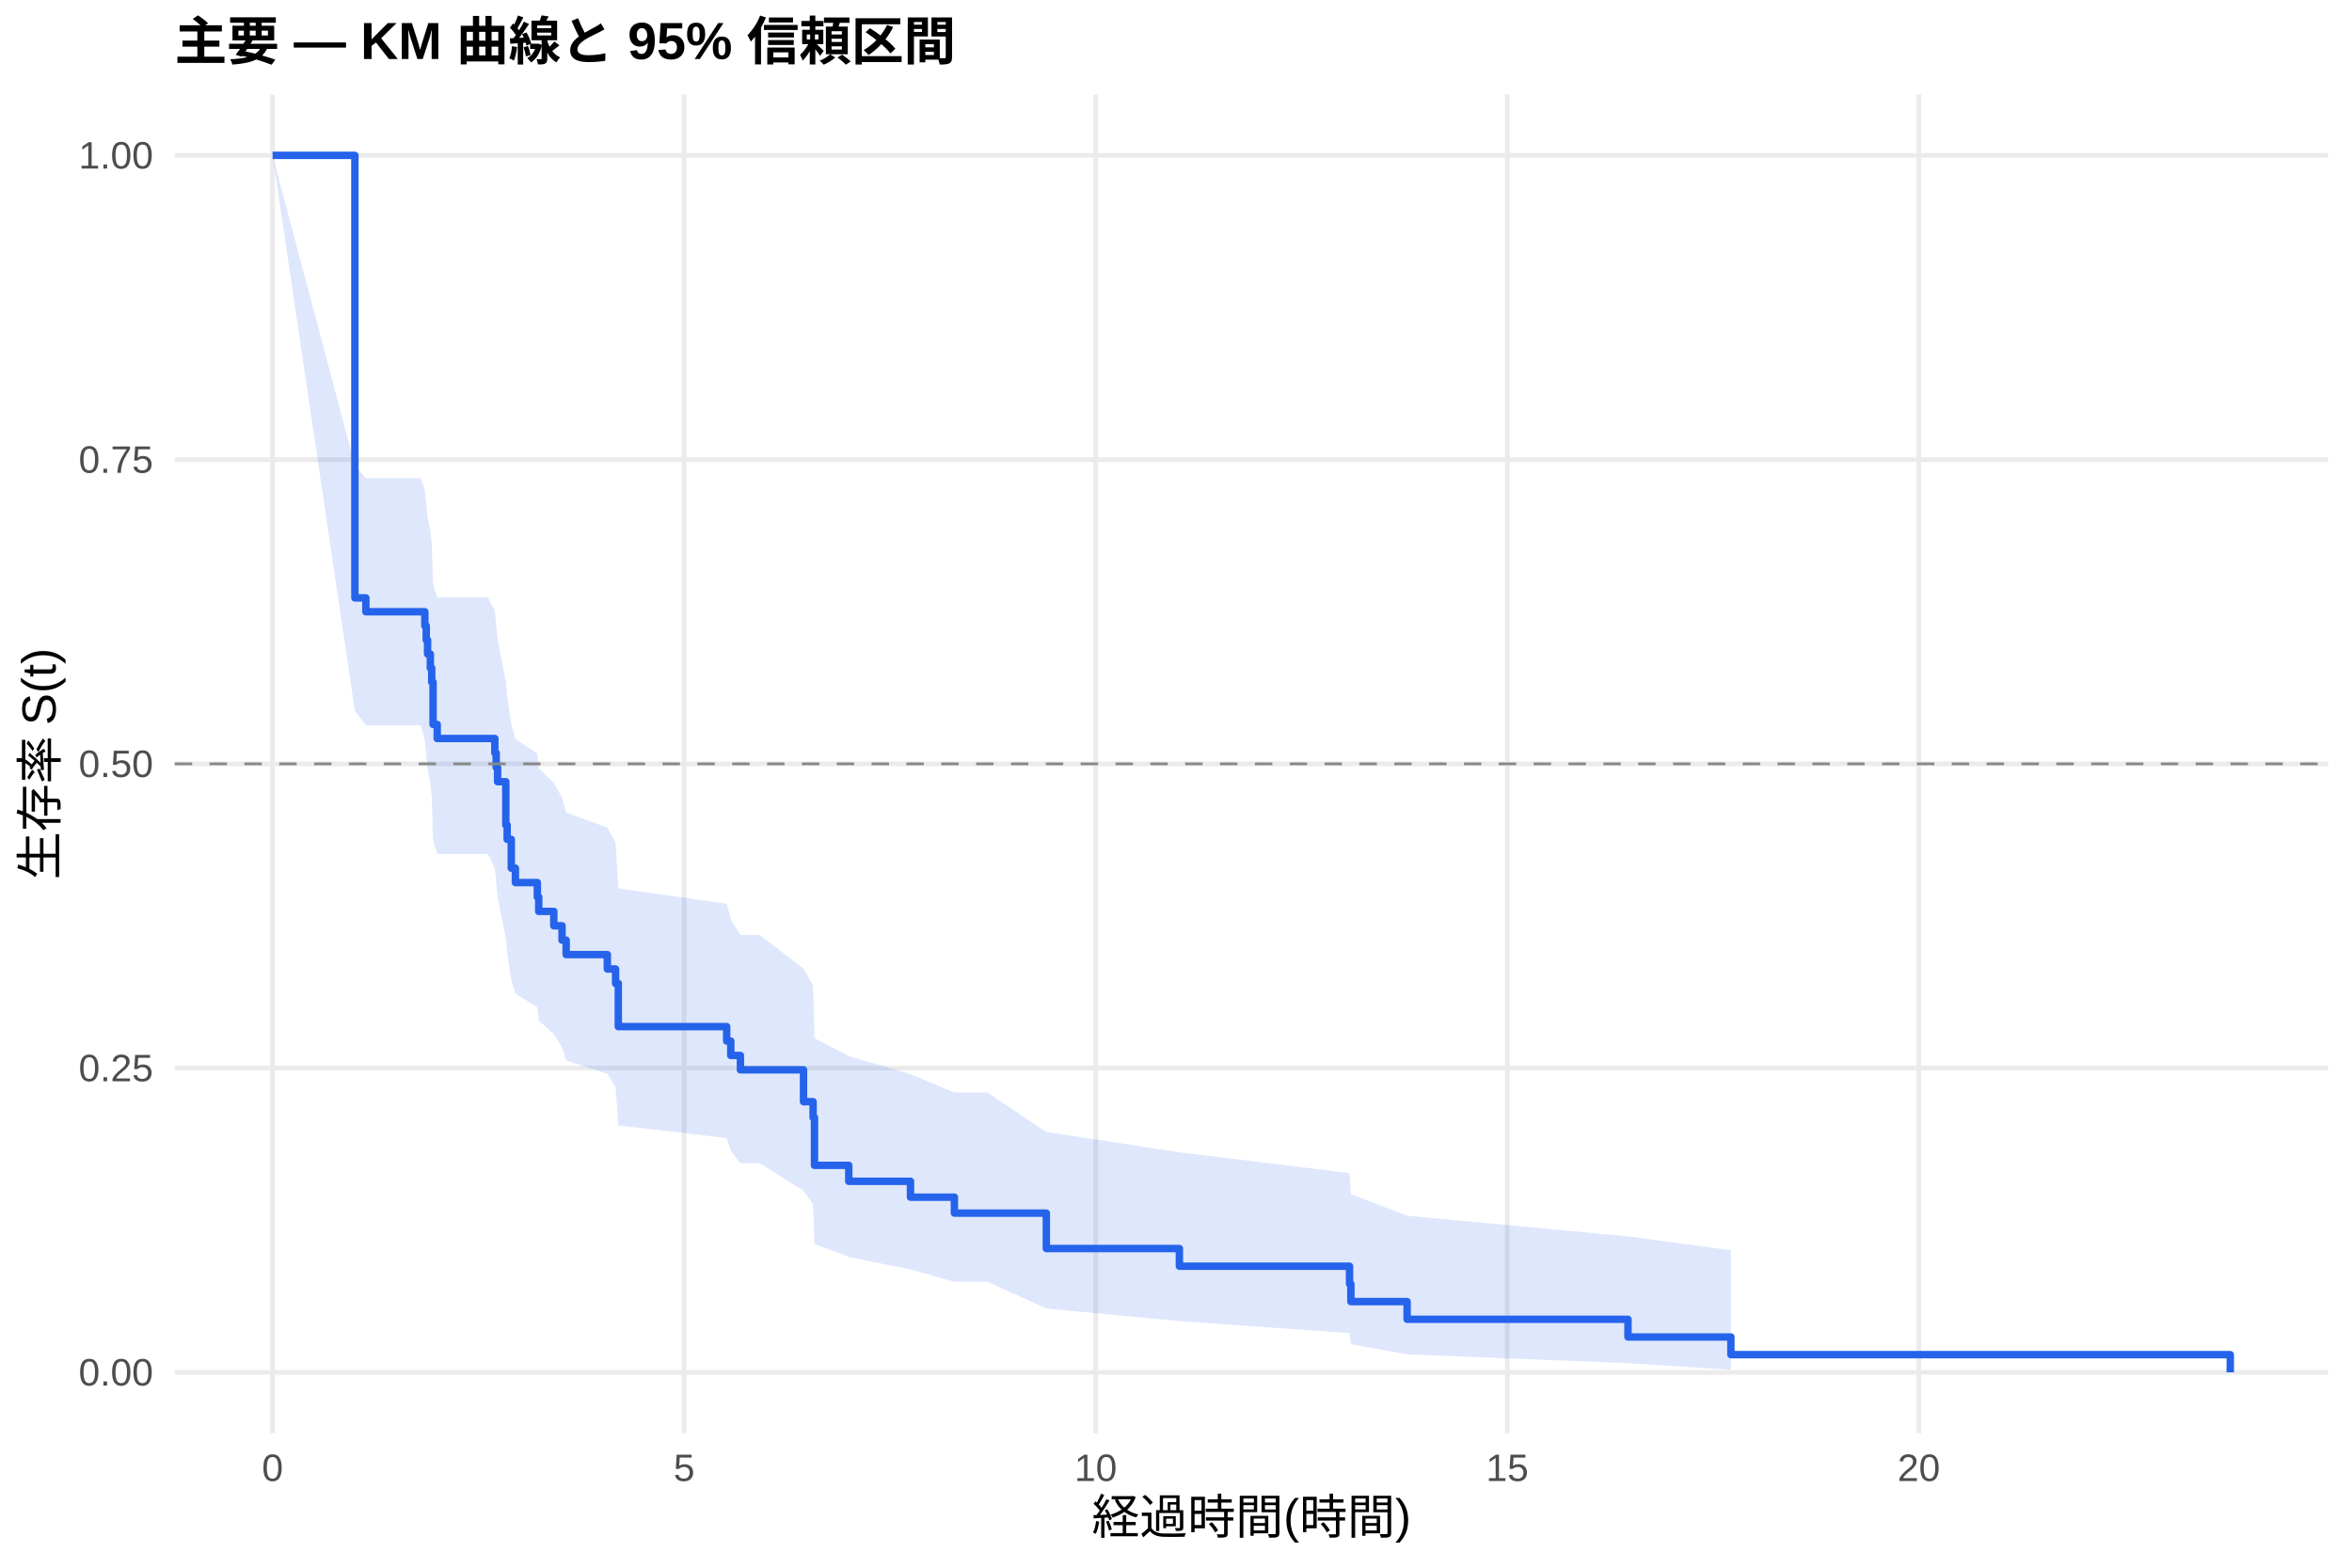
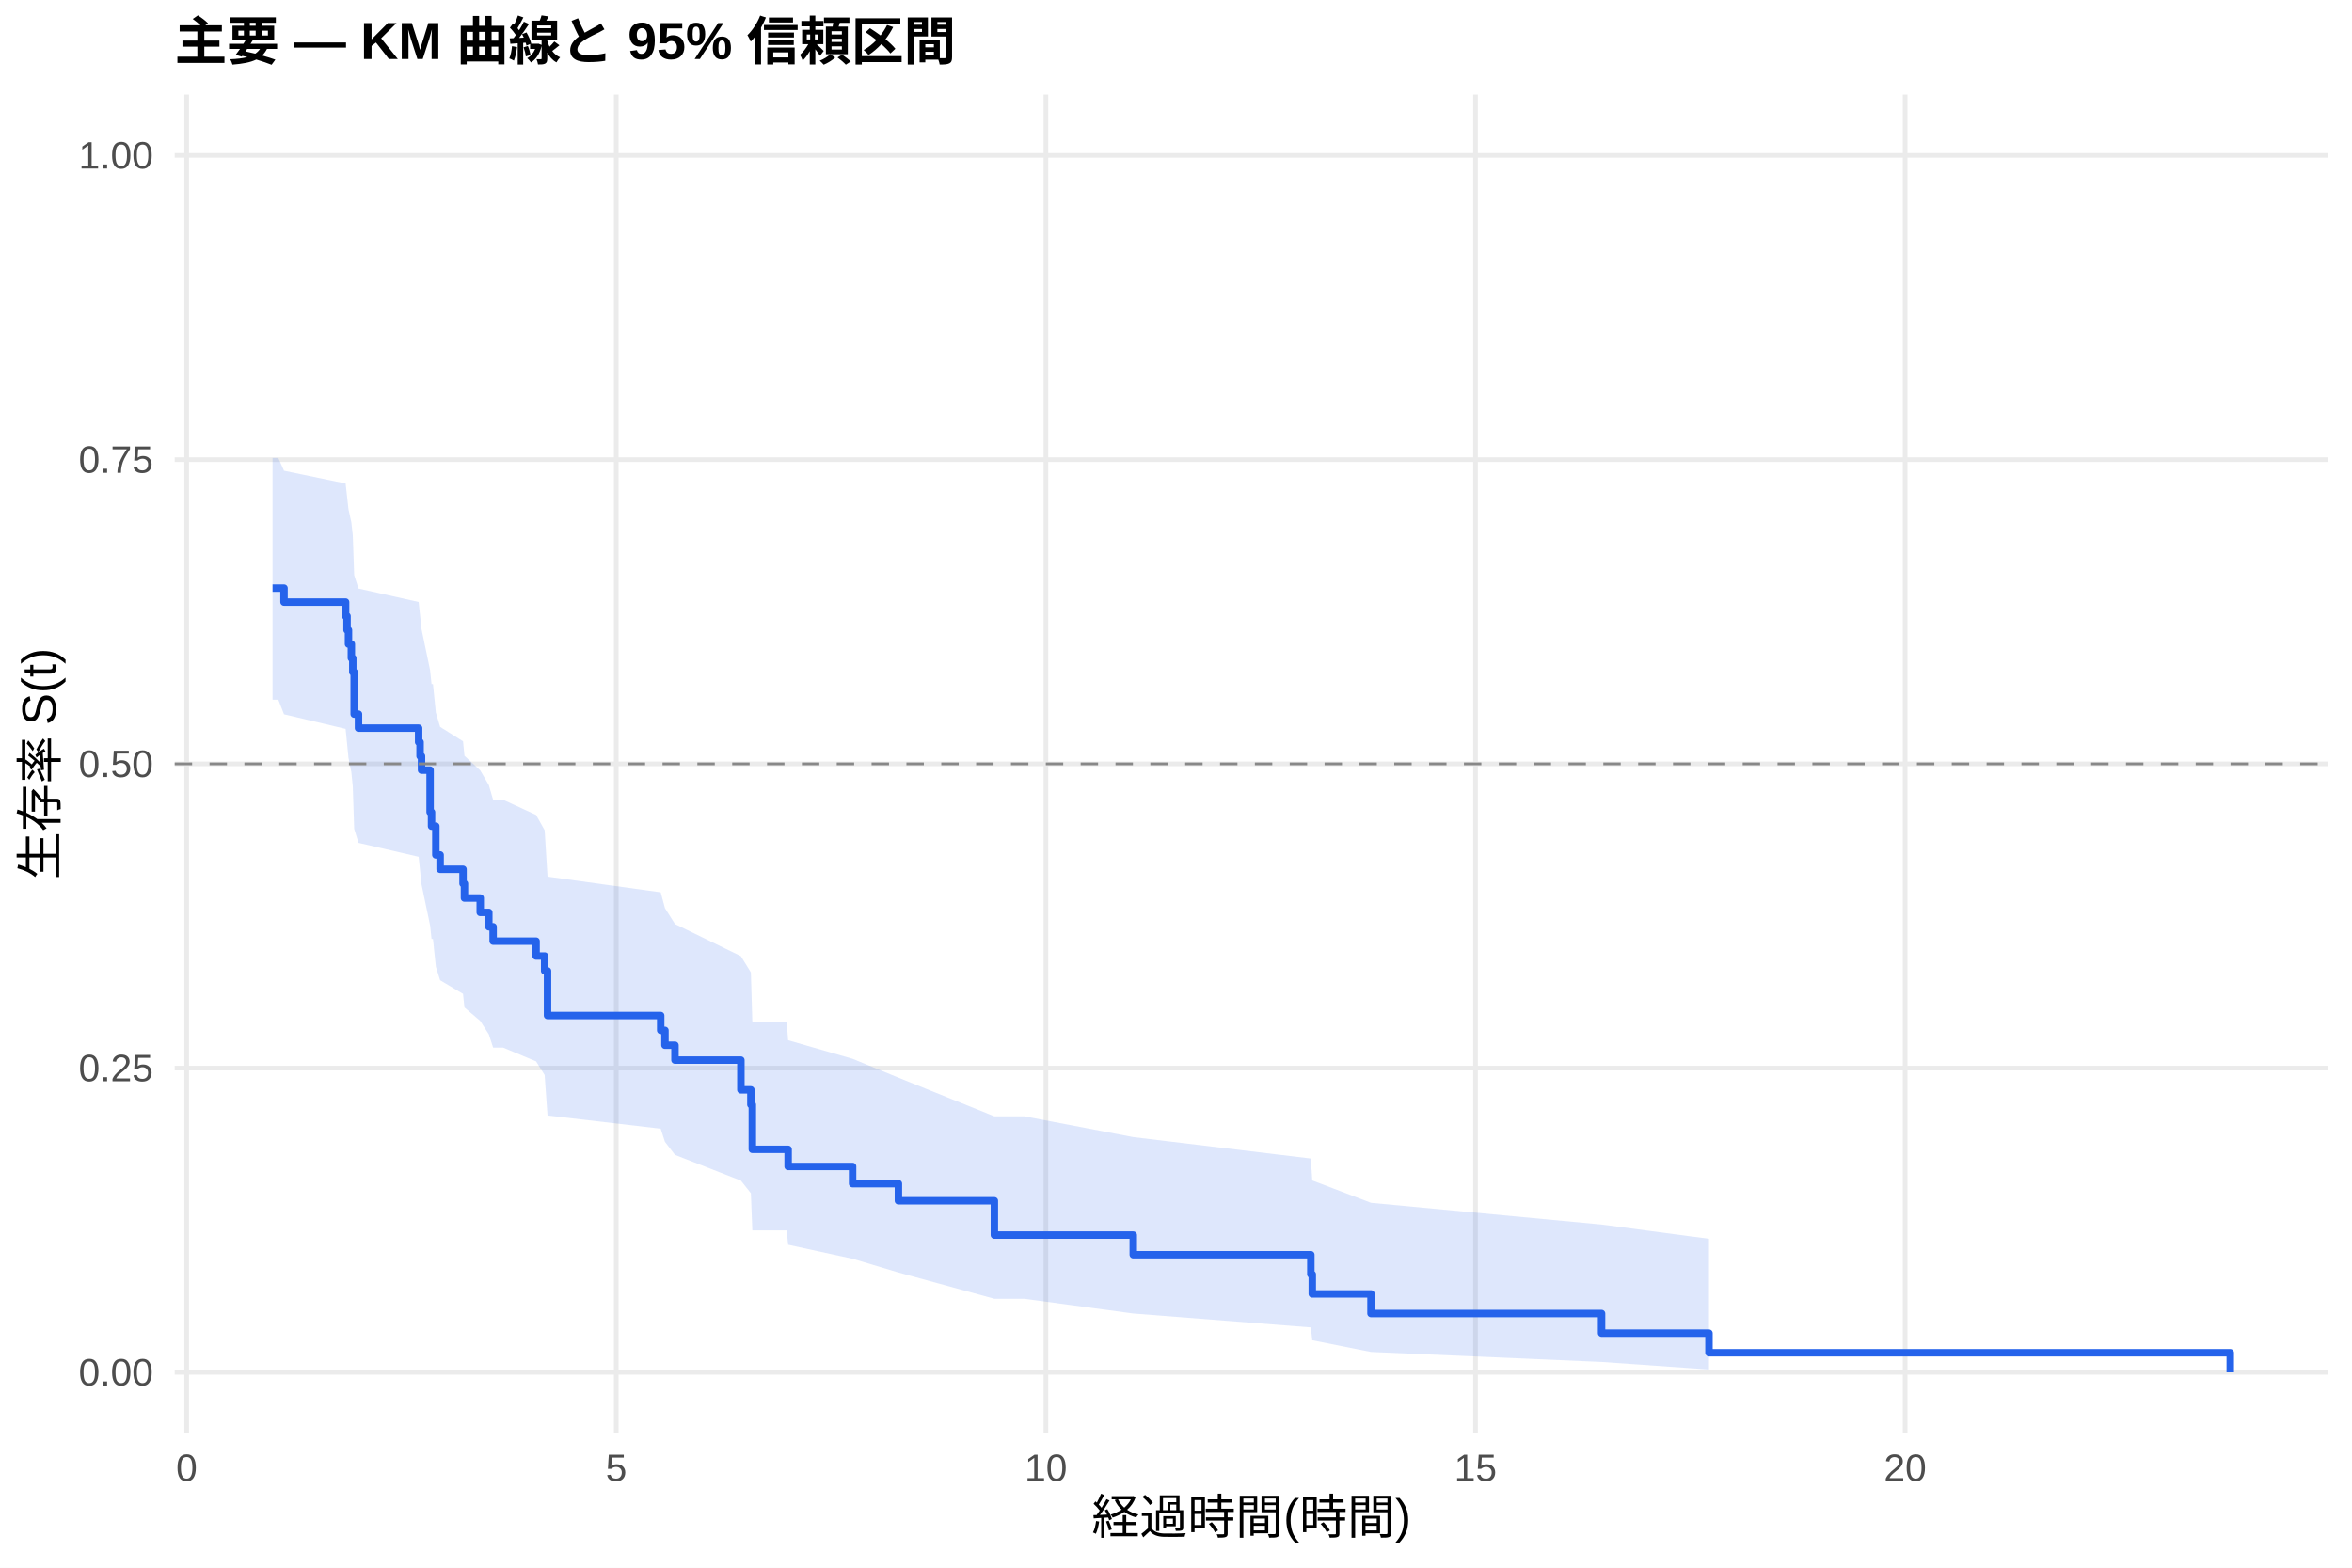
<svg xmlns="http://www.w3.org/2000/svg" width="540.00pt" height="360.00pt" viewBox="0 0 540.00 360.00">
  <g class="svglite">
    <defs>
      <style type="text/css">
    .svglite line, .svglite polyline, .svglite polygon, .svglite path, .svglite rect, .svglite circle {
      fill: none;
      stroke: #000000;
      stroke-linecap: round;
      stroke-linejoin: round;
      stroke-miterlimit: 10.00;
    }
    .svglite text {
      white-space: pre;
    }
    .svglite g.glyphgroup path {
      fill: inherit;
      stroke: none;
    }
  </style>
    </defs>
    <rect width="100%" height="100%" style="stroke: none; fill: #FFFFFF;" />
    <defs>
      <clipPath id="cpMC4wMHw1NDAuMDB8MC4wMHwzNjAuMDA=">
        <rect x="0.00" y="0.00" width="540.00" height="360.00" />
      </clipPath>
    </defs>
    <g clip-path="url(#cpMC4wMHw1NDAuMDB8MC4wMHwzNjAuMDA=)">
      <rect x="0" y="0.00" width="540.00" height="360.00" style="stroke-width: 1.07; stroke: none; fill: #FFFFFF;" />
    </g>
    <defs>
      <clipPath id="cpNDAuMTF8NTM0LjUyfDIxLjcxfDMyOS4xMg==">
        <rect x="40.11" y="21.71" width="494.41" height="307.41" />
      </clipPath>
    </defs>
    <g clip-path="url(#cpNDAuMTF8NTM0LjUyfDIxLjcxfDMyOS4xMg==)">
      <polyline points="40.11,315.14 534.52,315.14 " style="stroke-width: 1.07; stroke: #EBEBEB; stroke-linecap: butt;" />
      <polyline points="40.11,245.28 534.52,245.28 " style="stroke-width: 1.07; stroke: #EBEBEB; stroke-linecap: butt;" />
      <polyline points="40.11,175.41 534.52,175.41 " style="stroke-width: 1.07; stroke: #EBEBEB; stroke-linecap: butt;" />
      <polyline points="40.11,105.55 534.52,105.55 " style="stroke-width: 1.07; stroke: #EBEBEB; stroke-linecap: butt;" />
      <polyline points="40.11,35.68 534.52,35.68 " style="stroke-width: 1.07; stroke: #EBEBEB; stroke-linecap: butt;" />
-       <polyline points="62.58,329.12 62.58,21.71 " style="stroke-width: 1.07; stroke: #EBEBEB; stroke-linecap: butt;" />
-       <polyline points="157.07,329.12 157.07,21.71 " style="stroke-width: 1.07; stroke: #EBEBEB; stroke-linecap: butt;" />
-       <polyline points="251.57,329.12 251.57,21.71 " style="stroke-width: 1.07; stroke: #EBEBEB; stroke-linecap: butt;" />
-       <polyline points="346.06,329.12 346.06,21.71 " style="stroke-width: 1.07; stroke: #EBEBEB; stroke-linecap: butt;" />
-       <polyline points="440.55,329.12 440.55,21.71 " style="stroke-width: 1.07; stroke: #EBEBEB; stroke-linecap: butt;" />
-       <polygon points="62.58,35.68 81.48,106.88 84.00,109.80 96.60,109.80 97.54,112.77 97.86,115.76 98.17,118.77 98.80,121.80 99.12,124.84 99.43,134.07 100.38,137.18 112.03,137.18 113.61,140.35 113.92,143.55 114.24,146.75 116.13,156.48 116.44,159.76 117.39,166.37 118.33,169.70 123.37,173.04 123.69,176.41 127.15,179.79 129.04,183.19 129.99,186.61 139.44,190.05 141.33,193.51 141.96,204.00 166.84,207.54 167.78,211.10 169.99,214.69 174.40,214.69 184.48,222.44 186.68,226.37 187.00,238.41 194.87,242.52 209.04,246.67 219.12,250.88 226.68,250.88 240.23,259.94 270.78,264.61 309.84,269.39 310.15,274.25 323.06,279.17 373.77,283.92 397.40,287.10 397.40,314.55 373.77,313.03 323.06,311.01 310.15,308.68 309.84,306.13 270.78,303.38 240.23,300.49 226.68,294.34 219.12,294.34 209.04,291.52 194.87,288.64 187.00,285.70 186.68,276.59 184.48,273.47 174.40,267.10 169.99,267.10 167.78,264.24 166.84,261.34 141.96,258.43 141.33,249.56 139.44,246.56 129.99,243.54 129.04,240.50 127.15,237.45 123.69,234.37 123.37,231.28 118.33,228.17 117.39,225.04 116.44,218.73 116.13,215.55 114.24,205.90 113.92,202.65 113.61,199.38 112.03,196.10 100.38,196.10 99.43,192.88 99.12,183.14 98.80,179.86 98.17,176.57 97.86,173.25 97.54,169.93 96.60,166.58 84.00,166.58 81.48,163.29 62.58,35.68 " style="stroke-width: 0.00; stroke: none; stroke-linecap: butt; fill: #2563EB; fill-opacity: 0.15;" />
-       <polyline points="62.58,35.68 81.48,106.88 84.00,109.80 96.60,109.80 97.54,112.77 97.86,115.76 98.17,118.77 98.80,121.80 99.12,124.84 99.43,134.07 100.38,137.18 112.03,137.18 113.61,140.35 113.92,143.55 114.24,146.75 116.13,156.48 116.44,159.76 117.39,166.37 118.33,169.70 123.37,173.04 123.69,176.41 127.15,179.79 129.04,183.19 129.99,186.61 139.44,190.05 141.33,193.51 141.96,204.00 166.84,207.54 167.78,211.10 169.99,214.69 174.40,214.69 184.48,222.44 186.68,226.37 187.00,238.41 194.87,242.52 209.04,246.67 219.12,250.88 226.68,250.88 240.23,259.94 270.78,264.61 309.84,269.39 310.15,274.25 323.06,279.17 373.77,283.92 397.40,287.10 " style="stroke-width: 1.07; stroke: none; stroke-linecap: butt;" />
-       <polyline points="397.40,314.55 373.77,313.03 323.06,311.01 310.15,308.68 309.84,306.13 270.78,303.38 240.23,300.49 226.68,294.34 219.12,294.34 209.04,291.52 194.87,288.64 187.00,285.70 186.68,276.59 184.48,273.47 174.40,267.10 169.99,267.10 167.78,264.24 166.84,261.34 141.96,258.43 141.33,249.56 139.44,246.56 129.99,243.54 129.04,240.50 127.15,237.45 123.69,234.37 123.37,231.28 118.33,228.17 117.39,225.04 116.44,218.73 116.13,215.55 114.24,205.90 113.92,202.65 113.61,199.38 112.03,196.10 100.38,196.10 99.43,192.88 99.12,183.14 98.80,179.86 98.17,176.57 97.86,173.25 97.54,169.93 96.60,166.58 84.00,166.58 81.48,163.29 62.58,35.68 " style="stroke-width: 1.07; stroke: none; stroke-linecap: butt;" />
-       <polyline points="62.58,35.68 81.48,35.68 81.48,137.30 84.00,137.30 84.00,140.48 96.60,140.48 96.60,140.48 97.54,140.48 97.54,143.71 97.86,143.71 97.86,146.95 98.17,146.95 98.17,150.18 98.80,150.18 98.80,153.42 99.12,153.42 99.12,156.65 99.43,156.65 99.43,166.36 100.38,166.36 100.38,169.59 112.03,169.59 112.03,169.59 113.61,169.59 113.61,172.90 113.92,172.90 113.92,176.21 114.24,176.21 114.24,179.51 116.13,179.51 116.13,189.44 116.44,189.44 116.44,192.75 117.39,192.75 117.39,199.36 118.33,199.36 118.33,202.67 123.37,202.67 123.37,205.98 123.69,205.98 123.69,209.29 127.15,209.29 127.15,212.59 129.04,212.59 129.04,215.90 129.99,215.90 129.99,219.21 139.44,219.21 139.44,222.52 141.33,222.52 141.33,225.83 141.96,225.83 141.96,235.75 166.84,235.75 166.84,239.06 167.78,239.06 167.78,242.37 169.99,242.37 169.99,245.67 174.40,245.67 174.40,245.67 184.48,245.67 184.48,252.99 186.68,252.99 186.68,256.64 187.00,256.64 187.00,267.61 194.87,267.61 194.87,271.27 209.04,271.27 209.04,274.92 219.12,274.92 219.12,278.58 226.68,278.58 226.68,278.58 240.23,278.58 240.23,286.71 270.78,286.71 270.78,290.77 309.84,290.77 309.84,294.83 310.15,294.83 310.15,298.89 323.06,298.89 323.06,302.96 373.77,302.96 373.77,307.02 397.40,307.02 397.40,311.08 512.05,311.08 512.05,315.14 " style="stroke-width: 1.71; stroke: #2563EB; stroke-linecap: butt;" />
+       <polyline points="42.86,329.12 42.86,21.71 " style="stroke-width: 1.07; stroke: #EBEBEB; stroke-linecap: butt;" />
+       <polyline points="141.49,329.12 141.49,21.71 " style="stroke-width: 1.07; stroke: #EBEBEB; stroke-linecap: butt;" />
+       <polyline points="240.13,329.12 240.13,21.71 " style="stroke-width: 1.07; stroke: #EBEBEB; stroke-linecap: butt;" />
+       <polyline points="338.77,329.12 338.77,21.71 " style="stroke-width: 1.07; stroke: #EBEBEB; stroke-linecap: butt;" />
+       <polyline points="437.41,329.12 437.41,21.71 " style="stroke-width: 1.07; stroke: #EBEBEB; stroke-linecap: butt;" />
+       <polygon points="62.58,105.17 63.90,105.17 65.21,108.10 79.35,111.03 79.68,113.99 80.01,116.96 80.67,119.95 81.00,122.96 81.32,132.08 82.31,135.15 96.12,138.24 96.45,141.34 96.78,144.46 98.75,153.91 99.08,157.09 99.41,157.09 100.07,163.63 101.05,166.92 106.31,170.23 106.64,173.56 110.26,176.91 112.23,180.28 113.22,183.66 115.52,183.66 123.08,187.14 125.05,190.65 125.71,201.31 151.69,204.91 152.67,208.54 154.97,212.19 170.10,219.57 172.40,223.30 172.73,234.68 180.62,234.68 180.95,238.88 195.75,243.14 206.27,247.47 228.30,256.35 235.20,256.35 260.19,261.12 300.96,266.04 301.29,271.08 314.77,276.21 367.71,281.20 392.37,284.47 392.37,314.48 367.71,312.75 314.77,310.46 301.29,307.78 300.96,304.82 260.19,301.63 235.20,298.25 228.30,298.25 206.27,292.21 195.75,289.06 180.95,285.84 180.62,282.54 172.73,282.54 172.40,274.01 170.10,271.11 154.97,265.20 152.67,262.21 151.69,259.19 125.71,256.15 125.05,246.87 123.08,243.73 115.52,240.57 113.22,240.57 112.23,237.52 110.26,234.44 106.64,231.35 106.31,228.23 101.05,225.10 100.07,221.96 99.41,215.61 99.08,215.61 98.75,212.50 96.78,203.10 96.45,199.93 96.12,196.75 82.31,193.55 81.32,190.34 81.00,180.60 80.67,177.32 80.01,174.02 79.68,170.71 79.35,167.38 65.21,164.03 63.90,160.67 62.58,160.67 " style="stroke-width: 0.00; stroke: none; stroke-linecap: butt; fill: #2563EB; fill-opacity: 0.15;" />
+       <polyline points="62.58,105.17 63.90,105.17 65.21,108.10 79.35,111.03 79.68,113.99 80.01,116.96 80.67,119.95 81.00,122.96 81.32,132.08 82.31,135.15 96.12,138.24 96.45,141.34 96.78,144.46 98.75,153.91 99.08,157.09 99.41,157.09 100.07,163.63 101.05,166.92 106.31,170.23 106.64,173.56 110.26,176.91 112.23,180.28 113.22,183.66 115.52,183.66 123.08,187.14 125.05,190.65 125.71,201.31 151.69,204.91 152.67,208.54 154.97,212.19 170.10,219.57 172.40,223.30 172.73,234.68 180.62,234.68 180.95,238.88 195.75,243.14 206.27,247.47 228.30,256.35 235.20,256.35 260.19,261.12 300.96,266.04 301.29,271.08 314.77,276.21 367.71,281.20 392.37,284.47 " style="stroke-width: 1.07; stroke: none; stroke-linecap: butt;" />
+       <polyline points="392.37,314.48 367.71,312.75 314.77,310.46 301.29,307.78 300.96,304.82 260.19,301.63 235.20,298.25 228.30,298.25 206.27,292.21 195.75,289.06 180.95,285.84 180.62,282.54 172.73,282.54 172.40,274.01 170.10,271.11 154.97,265.20 152.67,262.21 151.69,259.19 125.71,256.15 125.05,246.87 123.08,243.73 115.52,240.57 113.22,240.57 112.23,237.52 110.26,234.44 106.64,231.35 106.31,228.23 101.05,225.10 100.07,221.96 99.41,215.61 99.08,215.61 98.75,212.50 96.78,203.10 96.45,199.93 96.12,196.75 82.31,193.55 81.32,190.34 81.00,180.60 80.67,177.32 80.01,174.02 79.68,170.71 79.35,167.38 65.21,164.03 63.90,160.67 62.58,160.67 " style="stroke-width: 1.07; stroke: none; stroke-linecap: butt;" />
+       <polyline points="62.58,135.05 63.90,135.05 63.90,135.05 65.21,135.05 65.21,138.26 79.35,138.26 79.35,141.48 79.68,141.48 79.68,144.69 80.01,144.69 80.01,147.91 80.67,147.91 80.67,151.13 81.00,151.13 81.00,154.34 81.32,154.34 81.32,163.99 82.31,163.99 82.31,167.21 96.12,167.21 96.12,170.42 96.45,170.42 96.45,173.64 96.78,173.64 96.78,176.85 98.75,176.85 98.75,186.50 99.08,186.50 99.08,189.72 99.41,189.72 99.41,189.72 100.07,189.72 100.07,196.32 101.05,196.32 101.05,199.62 106.31,199.62 106.31,202.92 106.64,202.92 106.64,206.22 110.26,206.22 110.26,209.52 112.23,209.52 112.23,212.82 113.22,212.82 113.22,216.12 115.52,216.12 115.52,216.12 123.08,216.12 123.08,219.54 125.05,219.54 125.05,222.95 125.71,222.95 125.71,233.20 151.69,233.20 151.69,236.61 152.67,236.61 152.67,240.02 154.97,240.02 154.97,243.44 170.10,243.44 170.10,250.27 172.40,250.27 172.40,253.68 172.73,253.68 172.73,263.93 180.62,263.93 180.62,263.93 180.95,263.93 180.95,267.87 195.75,267.87 195.75,271.81 206.27,271.81 206.27,275.74 228.30,275.74 228.30,283.62 235.20,283.62 235.20,283.62 260.19,283.62 260.19,288.13 300.96,288.13 300.96,292.63 301.29,292.63 301.29,297.13 314.77,297.13 314.77,301.63 367.71,301.63 367.71,306.14 392.37,306.14 392.37,310.64 512.05,310.64 512.05,315.14 " style="stroke-width: 1.71; stroke: #2563EB; stroke-linecap: butt;" />
      <line x1="40.11" y1="175.41" x2="534.52" y2="175.41" style="stroke-width: 0.64; stroke: #888888; stroke-dasharray: 4.00,4.00; stroke-linecap: butt;" />
    </g>
    <g clip-path="url(#cpMC4wMHw1NDAuMDB8MC4wMHwzNjAuMDA=)">
      <text x="35.18" y="318.17" text-anchor="end" style="font-size: 8.80px;fill: #4D4D4D; font-family: &quot;Liberation Sans&quot;;" textLength="17.11px" lengthAdjust="spacingAndGlyphs">0.00</text>
      <text x="35.18" y="248.30" text-anchor="end" style="font-size: 8.80px;fill: #4D4D4D; font-family: &quot;Liberation Sans&quot;;" textLength="17.11px" lengthAdjust="spacingAndGlyphs">0.25</text>
      <text x="35.18" y="178.44" text-anchor="end" style="font-size: 8.80px;fill: #4D4D4D; font-family: &quot;Liberation Sans&quot;;" textLength="17.11px" lengthAdjust="spacingAndGlyphs">0.50</text>
      <text x="35.18" y="108.57" text-anchor="end" style="font-size: 8.80px;fill: #4D4D4D; font-family: &quot;Liberation Sans&quot;;" textLength="17.11px" lengthAdjust="spacingAndGlyphs">0.75</text>
      <text x="35.18" y="38.71" text-anchor="end" style="font-size: 8.80px;fill: #4D4D4D; font-family: &quot;Liberation Sans&quot;;" textLength="17.11px" lengthAdjust="spacingAndGlyphs">1.00</text>
-       <text x="62.58" y="340.10" text-anchor="middle" style="font-size: 8.80px;fill: #4D4D4D; font-family: &quot;Liberation Sans&quot;;" textLength="4.89px" lengthAdjust="spacingAndGlyphs">0</text>
-       <text x="157.07" y="340.10" text-anchor="middle" style="font-size: 8.80px;fill: #4D4D4D; font-family: &quot;Liberation Sans&quot;;" textLength="4.89px" lengthAdjust="spacingAndGlyphs">5</text>
-       <text x="251.57" y="340.10" text-anchor="middle" style="font-size: 8.80px;fill: #4D4D4D; font-family: &quot;Liberation Sans&quot;;" textLength="9.78px" lengthAdjust="spacingAndGlyphs">10</text>
-       <text x="346.06" y="340.10" text-anchor="middle" style="font-size: 8.80px;fill: #4D4D4D; font-family: &quot;Liberation Sans&quot;;" textLength="9.78px" lengthAdjust="spacingAndGlyphs">15</text>
-       <text x="440.55" y="340.10" text-anchor="middle" style="font-size: 8.80px;fill: #4D4D4D; font-family: &quot;Liberation Sans&quot;;" textLength="9.78px" lengthAdjust="spacingAndGlyphs">20</text>
+       <text x="42.86" y="340.10" text-anchor="middle" style="font-size: 8.80px;fill: #4D4D4D; font-family: &quot;Liberation Sans&quot;;" textLength="4.89px" lengthAdjust="spacingAndGlyphs">0</text>
+       <text x="141.49" y="340.10" text-anchor="middle" style="font-size: 8.80px;fill: #4D4D4D; font-family: &quot;Liberation Sans&quot;;" textLength="4.89px" lengthAdjust="spacingAndGlyphs">5</text>
+       <text x="240.13" y="340.10" text-anchor="middle" style="font-size: 8.80px;fill: #4D4D4D; font-family: &quot;Liberation Sans&quot;;" textLength="9.78px" lengthAdjust="spacingAndGlyphs">10</text>
+       <text x="338.77" y="340.10" text-anchor="middle" style="font-size: 8.80px;fill: #4D4D4D; font-family: &quot;Liberation Sans&quot;;" textLength="9.78px" lengthAdjust="spacingAndGlyphs">15</text>
+       <text x="437.41" y="340.10" text-anchor="middle" style="font-size: 8.80px;fill: #4D4D4D; font-family: &quot;Liberation Sans&quot;;" textLength="9.78px" lengthAdjust="spacingAndGlyphs">20</text>
      <text x="287.32" y="352.24" text-anchor="middle" style="font-size: 11.00px; font-family: &quot;Liberation Sans&quot;;" textLength="73.31px" lengthAdjust="spacingAndGlyphs">経過時間(時間)</text>
      <text transform="translate(13.05,175.41) rotate(-90)" text-anchor="middle" style="font-size: 11.00px; font-family: &quot;Liberation Sans&quot;;" textLength="53.78px" lengthAdjust="spacingAndGlyphs">生存率 S(t)</text>
      <text x="40.11" y="13.74" style="font-size: 12.00px; font-weight: bold; font-family: &quot;Liberation Sans&quot;;" textLength="179.33px" lengthAdjust="spacingAndGlyphs">主要 — KM 曲線と 95% 信頼区間</text>
    </g>
  </g>
</svg>
